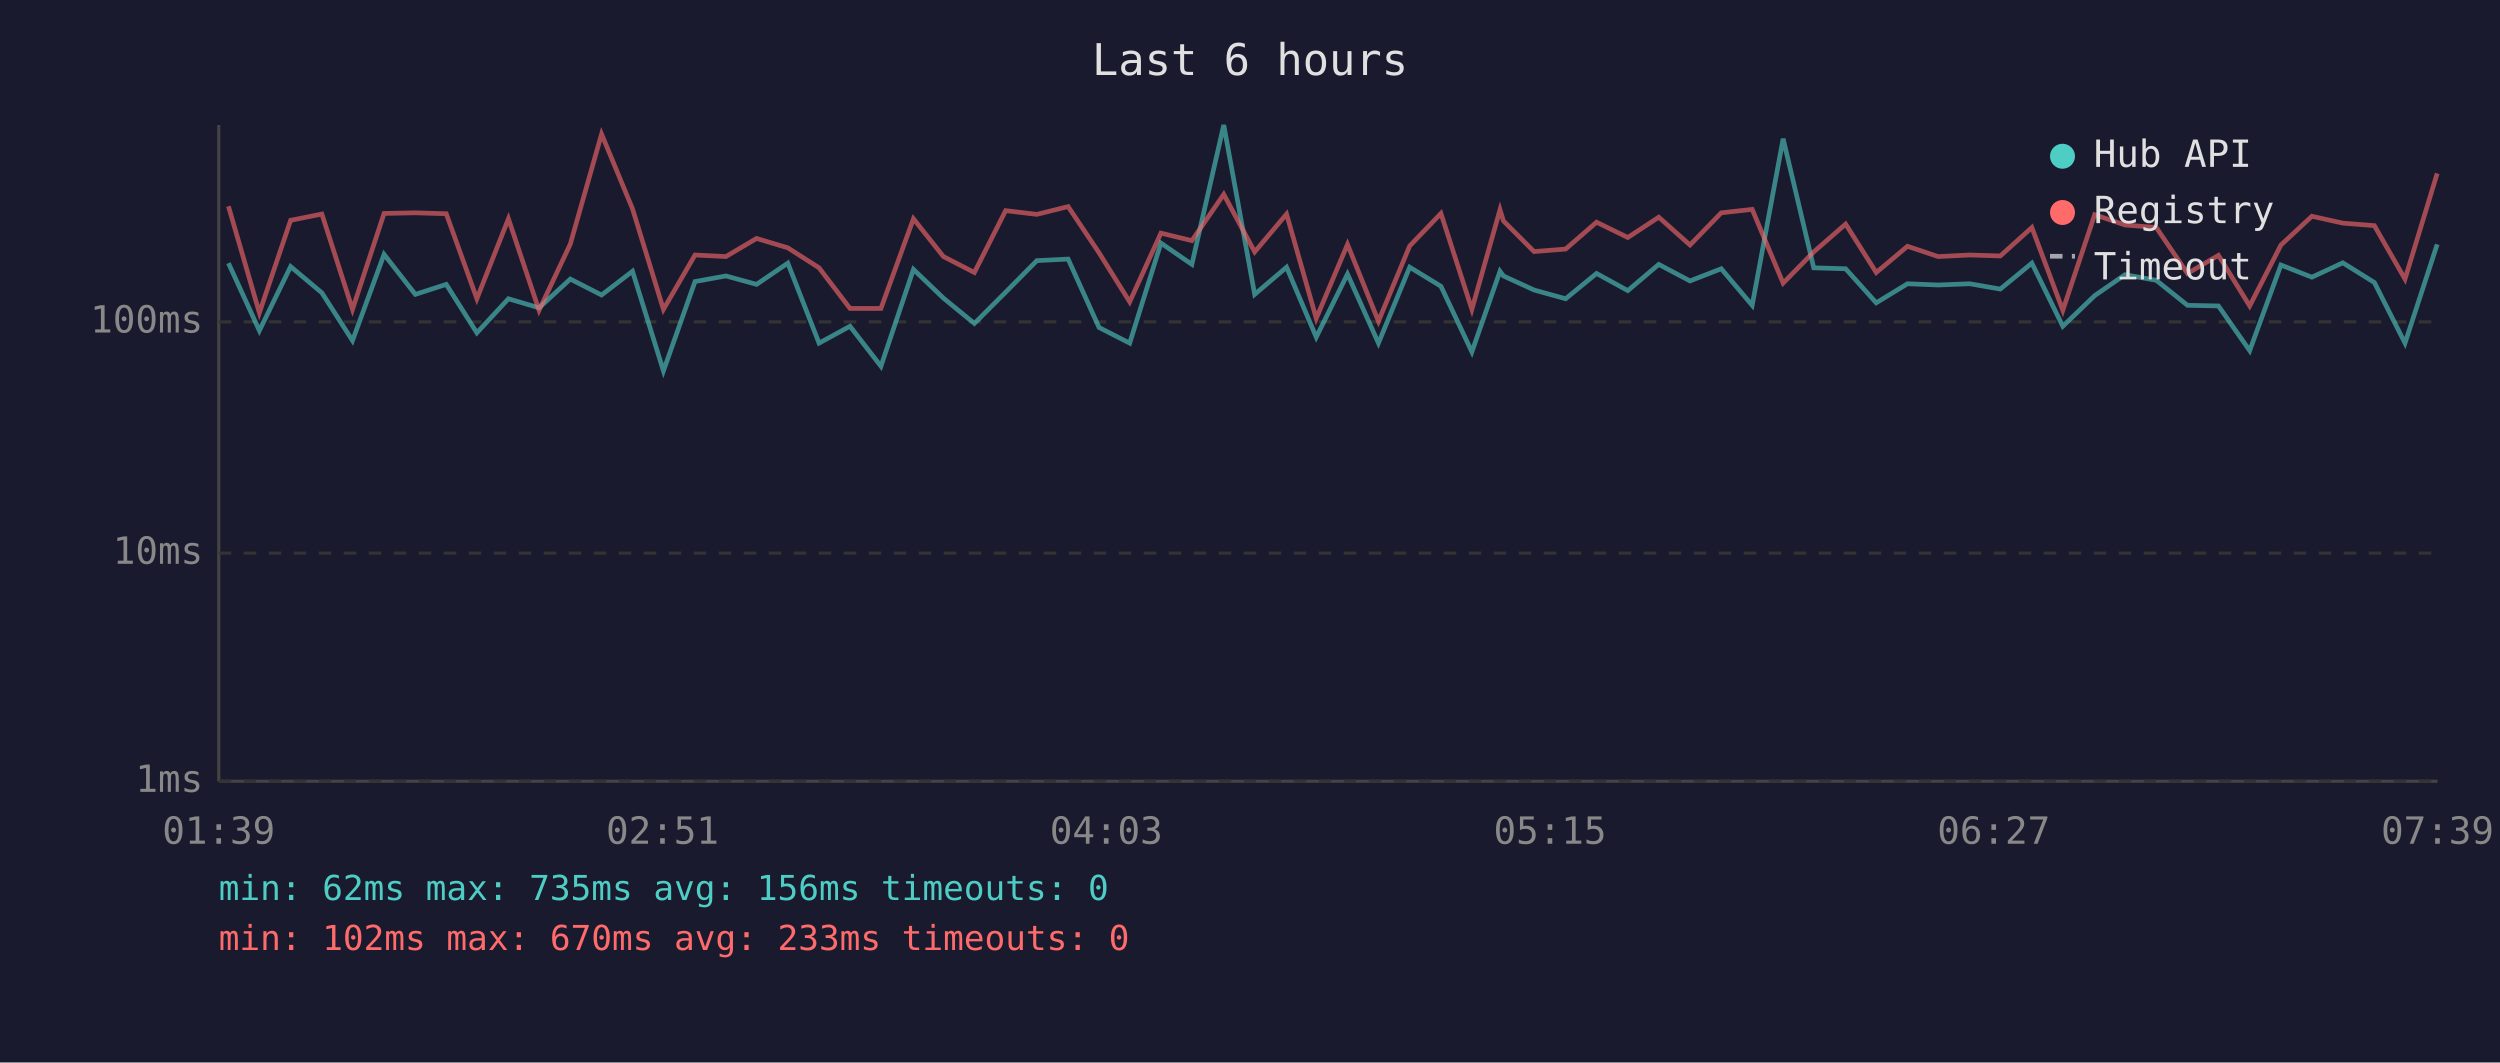
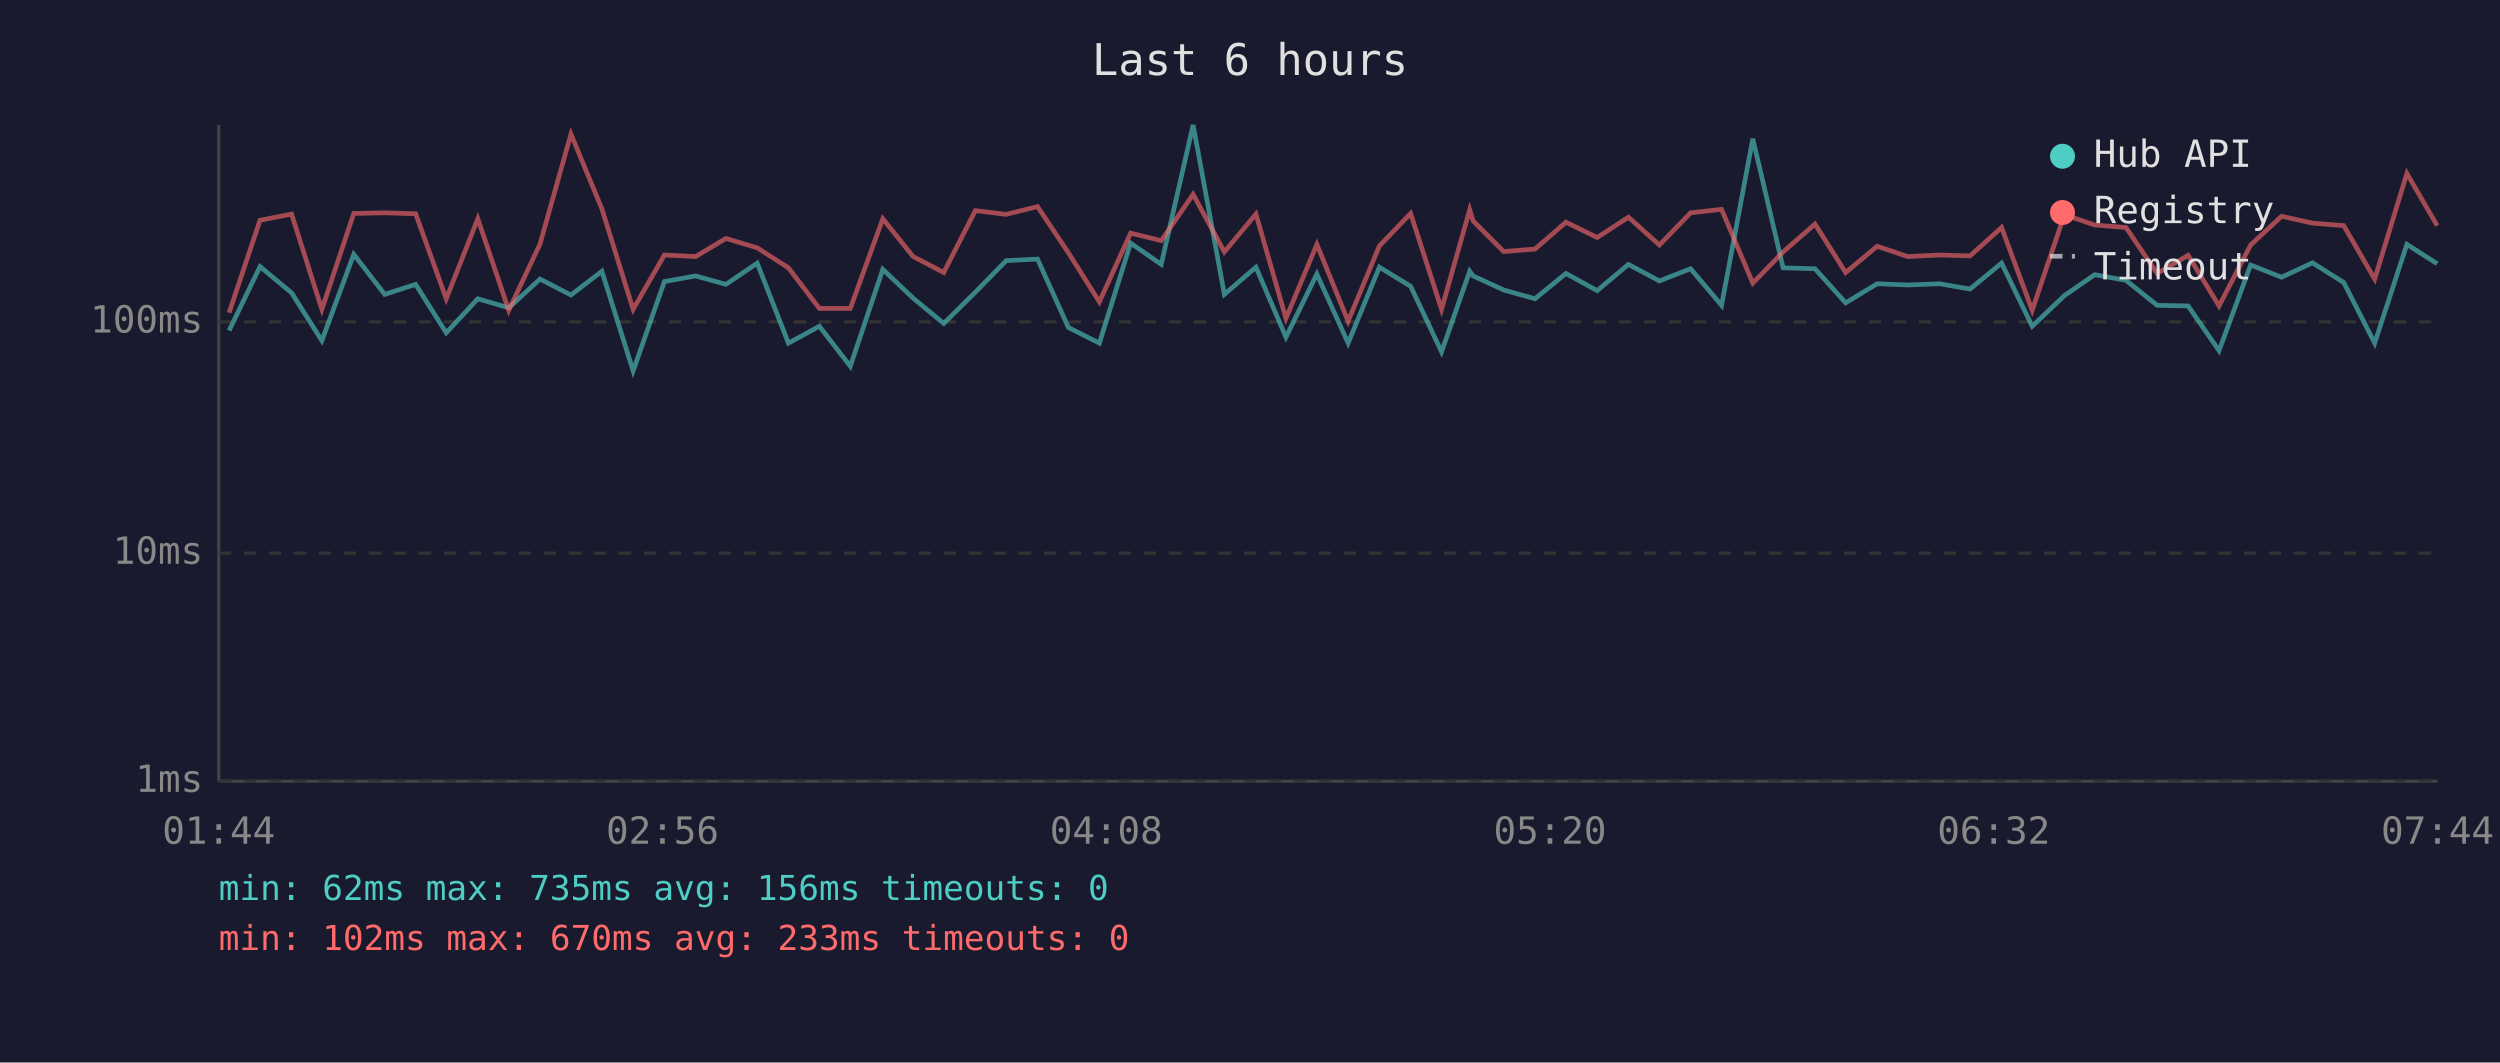
<svg xmlns="http://www.w3.org/2000/svg" viewBox="0 0 800 340" font-family="monospace" font-size="12">
  <rect width="800" height="340" fill="#1a1a2e" />
  <text x="400" y="24" fill="#e0e0e0" font-size="14" text-anchor="middle">Last 6 hours</text>
  <line x1="70" y1="40" x2="70" y2="250" stroke="#444" stroke-width="1" />
  <line x1="70" y1="250" x2="780" y2="250" stroke="#444" stroke-width="1" />
  <line x1="70" y1="250" x2="780" y2="250" stroke="#333" stroke-width="1" stroke-dasharray="4" />
  <text x="65" y="250" fill="#888" text-anchor="end" dominant-baseline="middle">1ms</text>
  <line x1="70" y1="177" x2="780" y2="177" stroke="#333" stroke-width="1" stroke-dasharray="4" />
  <text x="65" y="177" fill="#888" text-anchor="end" dominant-baseline="middle">10ms</text>
  <line x1="70" y1="103" x2="780" y2="103" stroke="#333" stroke-width="1" stroke-dasharray="4" />
  <text x="65" y="103" fill="#888" text-anchor="end" dominant-baseline="middle">100ms</text>
-   <text x="70" y="270" fill="#888" text-anchor="middle">01:39</text>
-   <text x="212" y="270" fill="#888" text-anchor="middle">02:51</text>
-   <text x="354" y="270" fill="#888" text-anchor="middle">04:03</text>
-   <text x="496" y="270" fill="#888" text-anchor="middle">05:15</text>
-   <text x="638" y="270" fill="#888" text-anchor="middle">06:27</text>
-   <text x="780" y="270" fill="#888" text-anchor="middle">07:39</text>
-   <polyline points="73.1,84.2 83.0,105.8 93.0,85.3 103.0,93.7 112.8,109.0 122.9,81.4 132.9,94.2 142.8,91.0 152.6,106.5 162.7,95.6 172.5,98.5 182.5,89.3 192.5,94.4 202.4,86.8 212.3,118.7 222.4,90.1 232.3,88.3 242.1,91.0 252.1,84.2 262.1,109.8 272.0,104.4 281.9,117.2 292.3,86.2 301.9,95.4 311.8,103.5 321.8,93.5 331.8,83.4 341.8,82.9 351.7,104.8 361.5,109.8 371.5,77.8 381.4,84.6 391.6,40.0 401.5,94.2 411.7,85.5 421.2,107.9 431.2,87.7 441.1,109.8 451.1,85.5 461.1,91.6 471.0,112.6 480.0,86.8 481.1,88.3 490.9,92.8 501.0,95.6 510.9,87.5 520.9,93.0 530.8,84.6 540.8,89.9 550.8,86.0 560.7,97.7 570.6,44.4 580.4,85.7 590.6,86.0 600.4,96.9 610.4,90.8 620.2,91.2 630.3,90.8 640.1,92.5 650.2,84.2 660.1,104.4 670.3,94.6 680.0,87.9 690.0,89.7 700.0,97.7 709.9,97.9 719.9,112.2 729.9,84.8 739.8,88.7 749.7,84.1 759.8,90.4 769.6,109.8 779.9,78.2" fill="none" stroke="#4ecdc4" stroke-width="1.5" opacity="0.6" />
-   <polyline points="73.1,66.0 83.0,100.1 93.0,70.5 103.0,68.5 112.8,99.0 122.9,68.3 132.9,68.1 142.8,68.4 152.6,95.6 162.7,70.0 172.5,99.3 182.5,78.1 192.5,42.9 202.4,66.8 212.3,99.0 222.4,81.6 232.3,82.1 242.1,76.3 252.1,79.3 262.1,85.7 272.0,98.7 281.9,98.7 292.3,70.0 301.9,82.1 311.8,87.2 321.8,67.4 331.8,68.6 341.8,66.1 351.7,80.9 361.5,96.6 371.5,74.6 381.4,77.0 391.6,62.2 401.5,80.6 411.7,68.5 421.2,101.9 431.2,78.2 441.1,102.8 451.1,78.7 461.1,68.3 471.0,99.0 480.0,67.1 481.1,70.7 490.9,80.5 501.0,79.7 510.9,71.1 520.9,76.0 530.8,69.5 540.8,78.4 550.8,68.1 560.7,67.0 570.6,90.6 580.4,80.6 590.6,71.7 600.4,87.2 610.4,78.8 620.2,82.1 630.3,81.6 640.1,81.9 650.2,72.8 660.1,99.3 670.3,68.7 680.0,72.0 690.0,72.8 700.0,87.5 709.9,81.7 719.9,97.9 729.9,78.4 739.8,69.2 749.7,71.4 759.8,72.2 769.6,89.3 779.9,55.5" fill="none" stroke="#ff6b6b" stroke-width="1.5" opacity="0.6" />
+   <text x="70" y="270" fill="#888" text-anchor="middle">01:44</text>
+   <text x="212" y="270" fill="#888" text-anchor="middle">02:56</text>
+   <text x="354" y="270" fill="#888" text-anchor="middle">04:08</text>
+   <text x="496" y="270" fill="#888" text-anchor="middle">05:20</text>
+   <text x="638" y="270" fill="#888" text-anchor="middle">06:32</text>
+   <text x="780" y="270" fill="#888" text-anchor="middle">07:44</text>
+   <polyline points="73.3,105.8 83.2,85.3 93.3,93.7 103.0,109.0 113.2,81.4 123.1,94.2 133.0,91.0 142.8,106.5 152.9,95.6 162.8,98.5 172.8,89.3 182.7,94.4 192.6,86.8 202.6,118.7 212.6,90.1 222.6,88.3 232.3,91.0 242.3,84.2 252.3,109.8 262.2,104.4 272.1,117.2 282.5,86.2 292.2,95.4 302.0,103.5 312.1,93.5 322.0,83.4 332.0,82.9 341.9,104.8 351.8,109.8 361.8,77.8 371.6,84.6 381.8,40.0 391.8,94.2 401.9,85.5 411.5,107.9 421.4,87.7 431.4,109.8 441.4,85.5 451.4,91.6 461.3,112.6 470.3,86.8 471.4,88.3 481.2,92.8 491.2,95.6 501.1,87.5 511.1,93.0 521.1,84.6 531.0,89.9 541.0,86.0 550.9,97.7 560.9,44.4 570.6,85.7 580.8,86.0 590.6,96.9 600.7,90.8 610.5,91.2 620.6,90.8 630.4,92.5 640.5,84.2 650.3,104.4 660.6,94.6 670.3,87.9 680.3,89.7 690.3,97.7 700.2,97.9 710.1,112.2 720.2,84.8 730.1,88.7 740.0,84.1 750.0,90.4 759.9,109.8 770.2,78.2 779.9,84.4" fill="none" stroke="#4ecdc4" stroke-width="1.5" opacity="0.6" />
+   <polyline points="73.3,100.1 83.2,70.5 93.3,68.5 103.0,99.0 113.2,68.3 123.1,68.1 133.0,68.4 142.8,95.6 152.9,70.0 162.8,99.3 172.8,78.1 182.7,42.9 192.6,66.8 202.6,99.0 212.6,81.6 222.6,82.1 232.3,76.3 242.3,79.3 252.3,85.7 262.2,98.7 272.1,98.7 282.5,70.0 292.2,82.1 302.0,87.2 312.1,67.4 322.0,68.6 332.0,66.1 341.9,80.9 351.8,96.6 361.8,74.6 371.6,77.0 381.8,62.2 391.8,80.6 401.9,68.5 411.5,101.9 421.4,78.2 431.4,102.8 441.4,78.7 451.4,68.3 461.3,99.0 470.3,67.1 471.4,70.7 481.2,80.5 491.2,79.7 501.1,71.1 511.1,76.0 521.1,69.5 531.0,78.4 541.0,68.1 550.9,67.0 560.9,90.6 570.6,80.6 580.8,71.7 590.6,87.2 600.7,78.8 610.5,82.1 620.6,81.6 630.4,81.9 640.5,72.8 650.3,99.3 660.6,68.7 670.3,72.0 680.3,72.8 690.3,87.5 700.2,81.7 710.1,97.9 720.2,78.4 730.1,69.2 740.0,71.4 750.0,72.2 759.9,89.3 770.2,55.5 779.9,72.2" fill="none" stroke="#ff6b6b" stroke-width="1.5" opacity="0.6" />
  <circle cx="660" cy="50" r="4" fill="#4ecdc4" />
  <text x="670" y="50" fill="#e0e0e0" dominant-baseline="middle">Hub API</text>
  <circle cx="660" cy="68" r="4" fill="#ff6b6b" />
  <text x="670" y="68" fill="#e0e0e0" dominant-baseline="middle">Registry</text>
  <line x1="656" y1="82" x2="664" y2="82" stroke="#e0e0e0" stroke-width="1.5" stroke-dasharray="4,3" opacity="0.7" />
  <text x="670" y="86" fill="#e0e0e0" dominant-baseline="middle">Timeout</text>
  <text x="70" y="288" fill="#4ecdc4" font-size="11">min: 62ms  max: 735ms  avg: 156ms  timeouts: 0</text>
  <text x="70" y="304" fill="#ff6b6b" font-size="11">min: 102ms  max: 670ms  avg: 233ms  timeouts: 0</text>
</svg>
